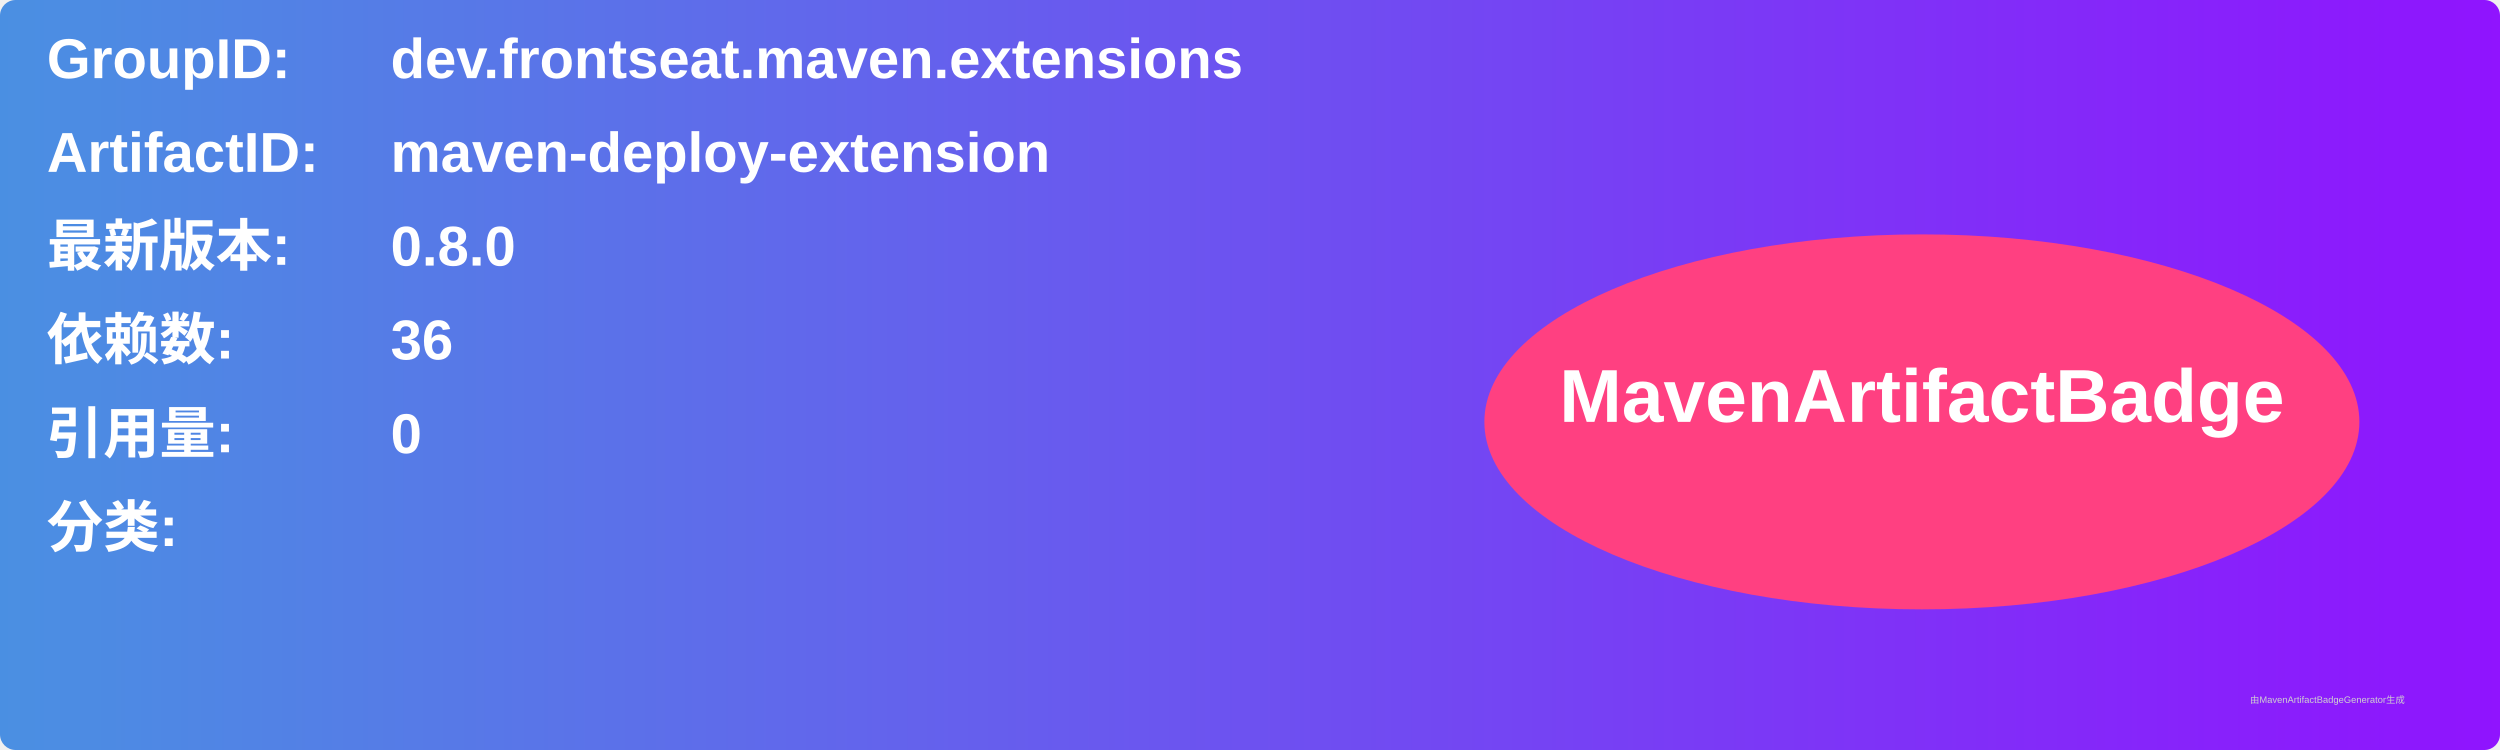
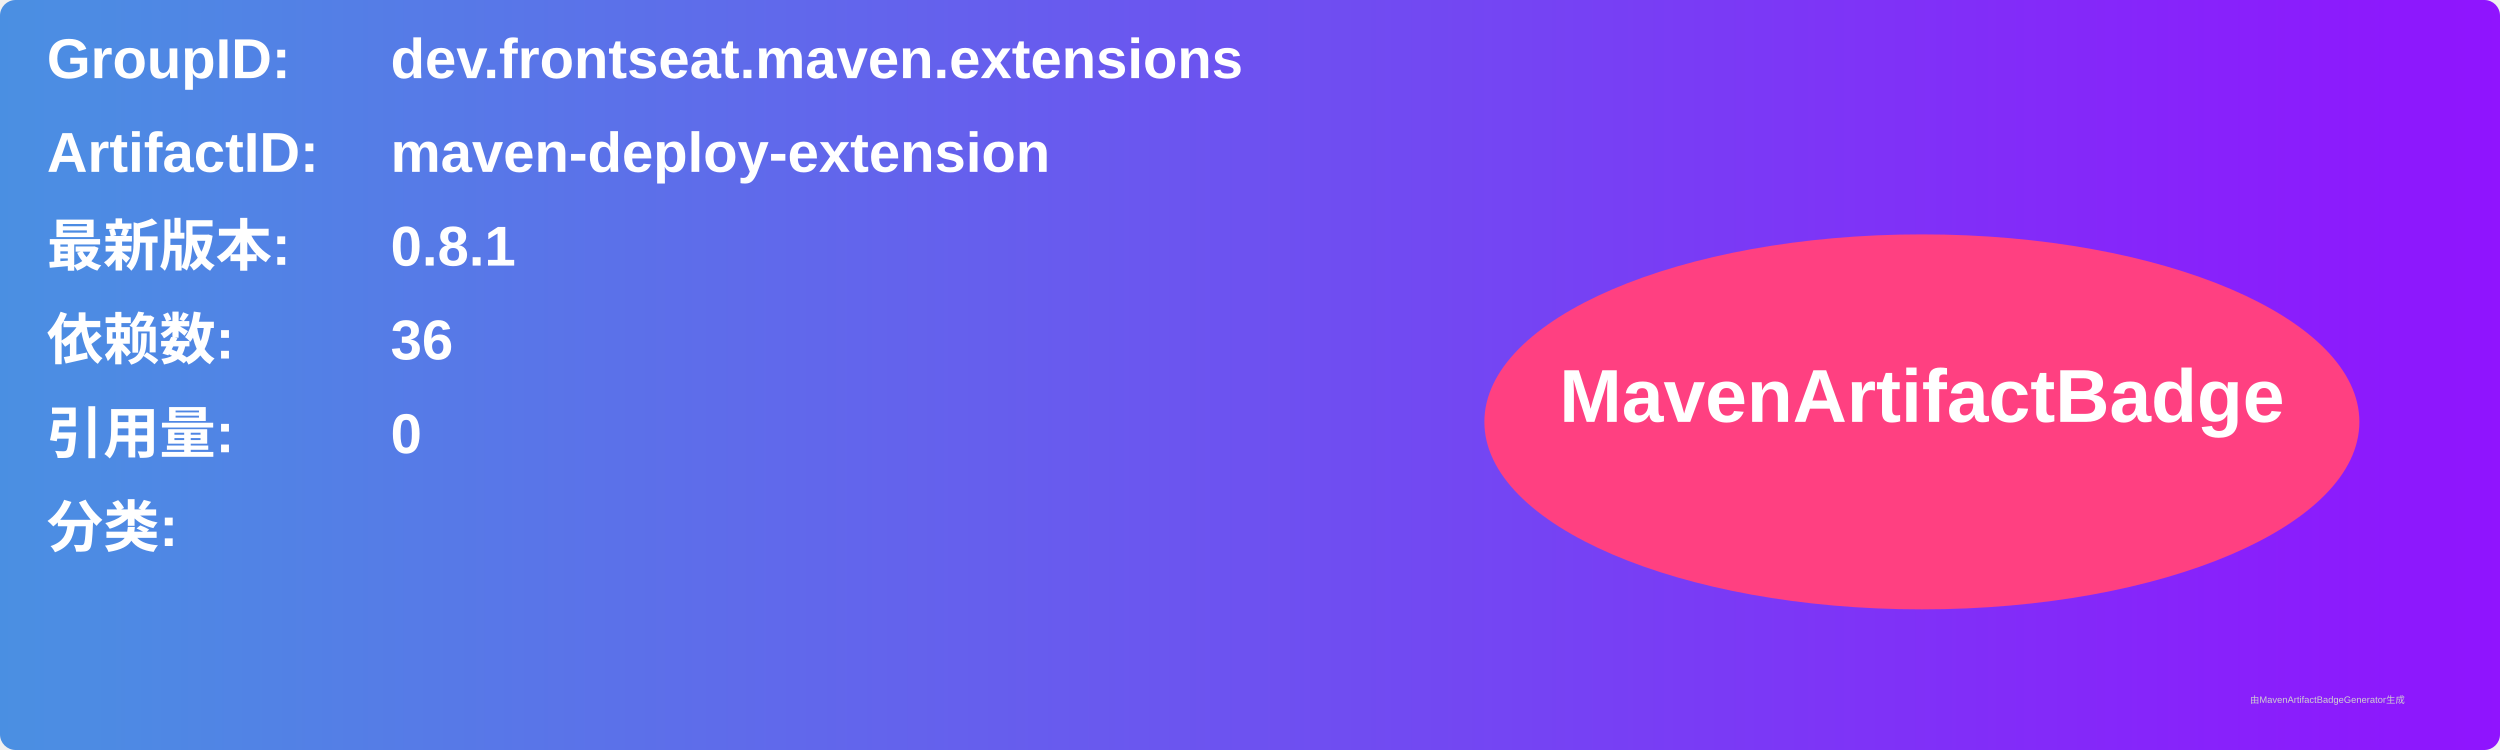
<svg xmlns="http://www.w3.org/2000/svg" width="800" height="240" viewBox="0 0 800 240">
  <linearGradient id="grad" x1="0%" y1="0%" x2="100%" y2="0%">
    <stop offset="0%" stop-color="#4a90e2" />
    <stop offset="100%" stop-color="#9013fe" />
  </linearGradient>
  <rect width="100%" height="100%" rx="5" ry="5" fill="url(#grad)" />
  <g transform="translate(15, 15)">
    <text x="0" y="10" font-family="Arial" font-size="18" fill="white" font-weight="bold" width="260">GroupID:</text>
    <text x="110" y="10" font-family="Arial" font-size="18" fill="white" font-weight="bold" width="460">dev.frontseat.maven.extensions</text>
    <text x="0" y="40" font-family="Arial" font-size="18" fill="white" font-weight="bold" width="260">ArtifactID:</text>
    <text x="110" y="40" font-family="Arial" font-size="18" fill="white" font-weight="bold" width="460">maven-deploy-extension</text>
    <text x="0" y="70" font-family="Arial" font-size="18" fill="white" font-weight="bold">最新版本:</text>
    <text x="110" y="70" font-family="Arial" font-size="18" fill="white" font-weight="bold">
-       <tspan font-weight="bold">0.8.0</tspan>
+       <tspan font-weight="bold">0.8.1</tspan>
    </text>
    <text x="0" y="100" font-family="Arial" font-size="18" fill="white" font-weight="bold">依赖数: </text>
    <text x="110" y="100" font-family="Arial" font-size="18" fill="white">
      <tspan font-weight="bold">36</tspan>
    </text>
    <text x="0" y="130" font-family="Arial" font-size="18" fill="white" font-weight="bold">引用量: </text>
    <text x="110" y="130" font-family="Arial" font-size="18" fill="white">
      <tspan font-weight="bold">0</tspan>
    </text>
    <text x="0" y="160" font-family="Arial" font-size="18" fill="white" font-weight="bold">分类:</text>
    <text x="10" y="190" font-family="Arial" font-size="10" fill="white">
      <tspan font-weight="bold" />
    </text>
    <ellipse cx="600" cy="120" rx="140" ry="60" fill="#ff4081" />
    <text x="600" y="120" text-anchor="middle" font-family="Arial" font-size="24" fill="white" font-weight="bold">MavenArtifactBadge</text>
  </g>
  <text x="720" y="225" font-family="Arial" font-size="3" fill="#d0d0d0">由MavenArtifactBadgeGenerator生成</text>
</svg>
